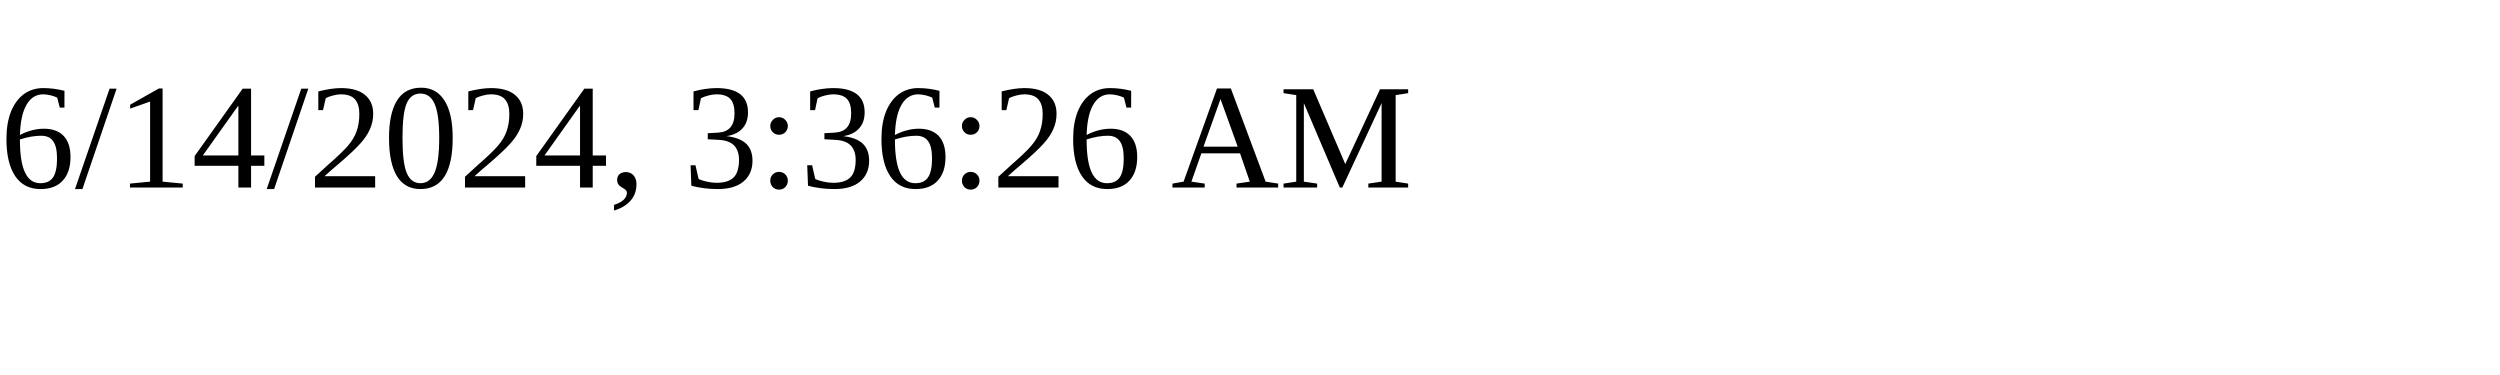
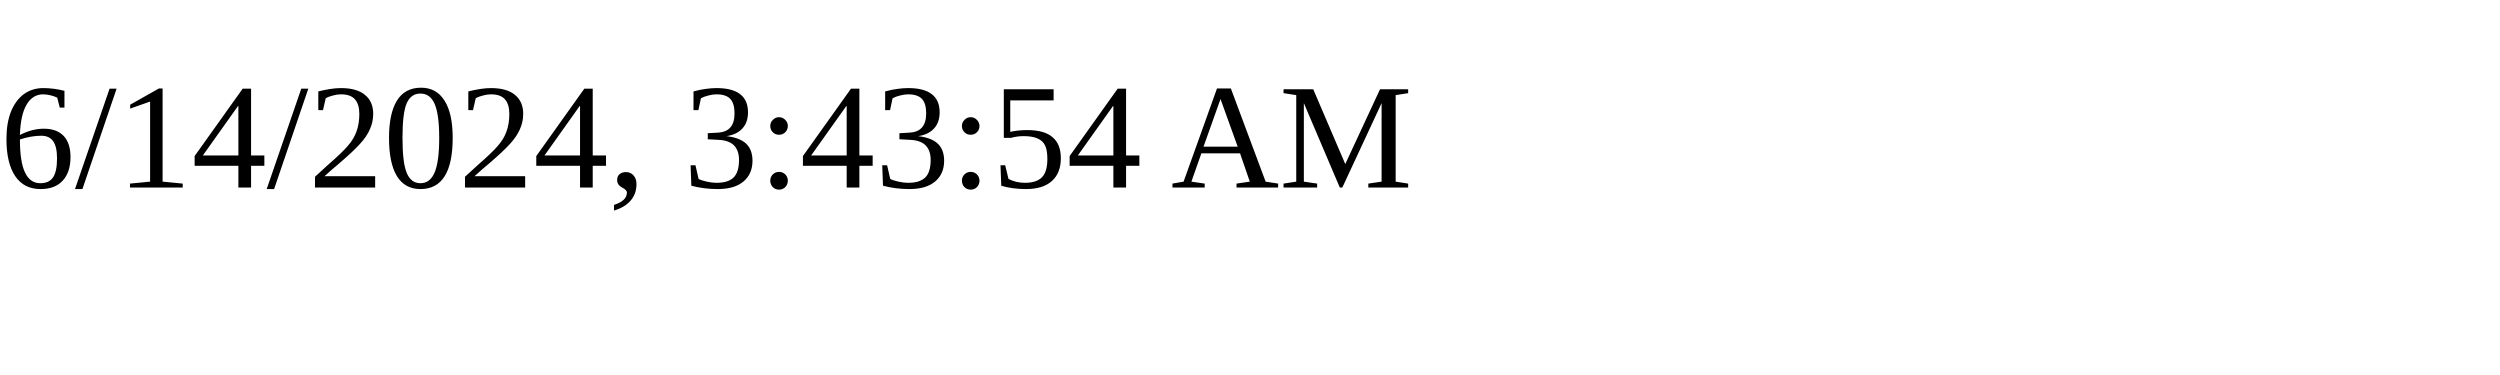
<svg xmlns="http://www.w3.org/2000/svg" height="30" width="200">
-   <text x="0" y="15">6/14/2024, 3:36:26 AM</text>
+   <text x="0" y="15">6/14/2024, 3:43:54 AM</text>
</svg>
